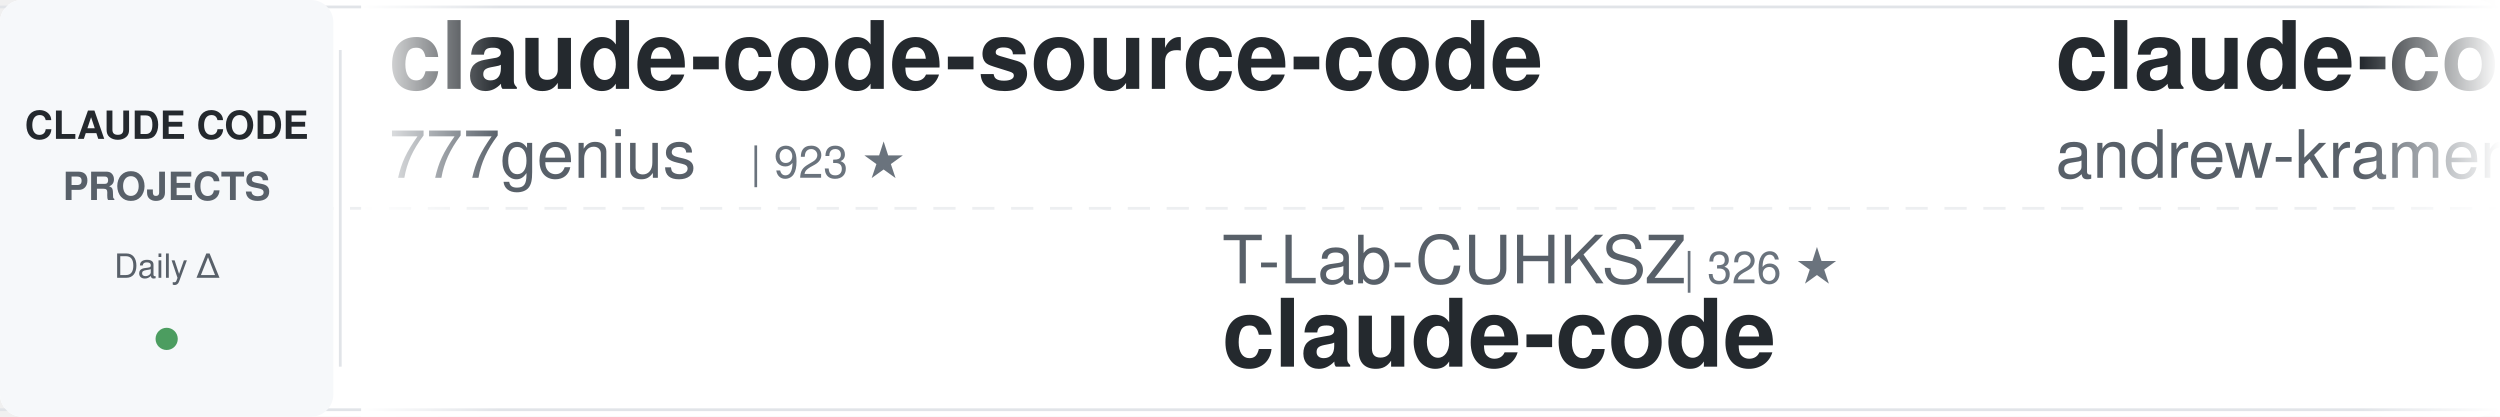
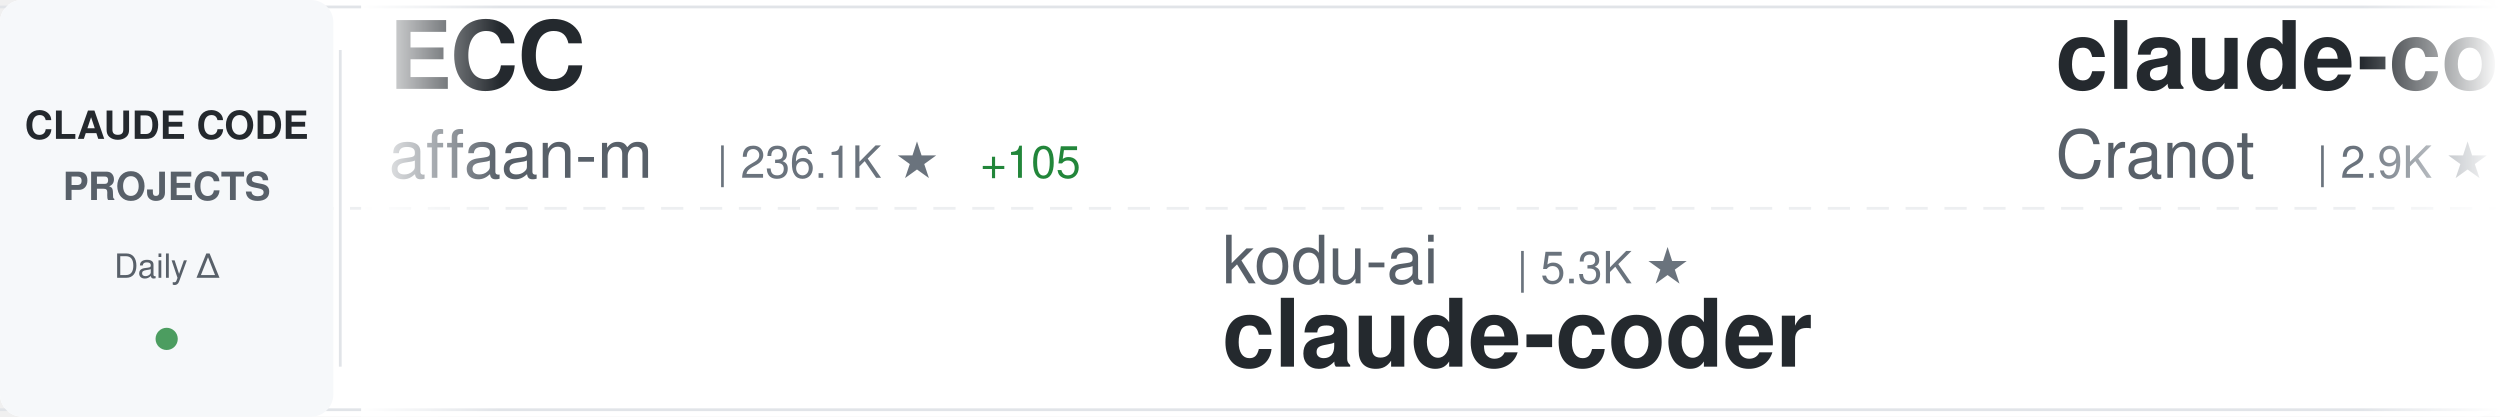
<svg xmlns="http://www.w3.org/2000/svg" width="900" height="150">
  <defs>
    <linearGradient id="awesomeLeftFade" x1="0%" y1="0%" x2="100%" y2="0%">
      <stop offset="0%" style="stop-color:#ffffff;stop-opacity:1" />
      <stop offset="100%" style="stop-color:#ffffff;stop-opacity:0" />
    </linearGradient>
    <linearGradient id="awesomeRightFade" x1="0%" y1="0%" x2="100%" y2="0%">
      <stop offset="0%" style="stop-color:#ffffff;stop-opacity:0" />
      <stop offset="100%" style="stop-color:#ffffff;stop-opacity:1" />
    </linearGradient>
  </defs>
  <rect width="900" height="150" fill="#ffffff" rx="8" />
  <rect x="0" y="2" width="900" height="1" fill="#e1e4e8" />
  <rect x="0" y="147" width="900" height="1" fill="#e1e4e8" />
  <line x1="0" y1="75" x2="900" y2="75" stroke="#e1e4e8" stroke-width="1" stroke-dasharray="8 6" opacity="0.6" />
  <rect x="0" y="0" width="120" height="150" fill="#f6f8fa" rx="8" />
  <text x="60" y="50" font-family="-apple-system, BlinkMacSystemFont, 'Segoe UI', Helvetica, Arial, sans-serif" font-size="14" font-weight="600" fill="#24292e" text-anchor="middle">CLAUDE CODE</text>
  <text x="60" y="72" font-family="-apple-system, BlinkMacSystemFont, 'Segoe UI', Helvetica, Arial, sans-serif" font-size="14" font-weight="600" fill="#586069" text-anchor="middle">PROJECTS</text>
  <text x="60" y="100" font-family="-apple-system, BlinkMacSystemFont, 'Segoe UI', Helvetica, Arial, sans-serif" font-size="12" font-weight="500" fill="#586069" text-anchor="middle">Daily Δ</text>
  <circle cx="60" cy="122" r="4" fill="#22863a" opacity="0.8" />
  <rect x="122" y="18" width="1" height="114" fill="#e1e4e8" />
  <clipPath id="awesomeTickerClip">
    <rect x="130" y="0" width="770" height="150" />
  </clipPath>
  <g clip-path="url(#awesomeTickerClip)">
    <g id="awesomeTickerItems">
      <animateTransform attributeName="transform" attributeType="XML" type="translate" from="0 0" to="-3000 0" dur="54s" repeatCount="indefinite" />
      <g transform="translate(0, 0)">
-         <text x="140" y="32" font-family="-apple-system, BlinkMacSystemFont, 'Segoe UI', Helvetica, Arial, sans-serif" font-size="34" font-weight="600" fill="#24292e">claude-code-source-code</text>
-         <text x="140" y="64" font-family="-apple-system, BlinkMacSystemFont, 'Segoe UI', Helvetica, Arial, sans-serif" font-size="24" font-weight="400" fill="#586069">777genius</text>
-         <text x="270" y="64" font-family="-apple-system, BlinkMacSystemFont, 'Segoe UI', Helvetica, Arial, sans-serif" font-size="16" font-weight="500" fill="#6a737d">| 923 ★</text>
+         <text x="140" y="32" font-family="-apple-system, BlinkMacSystemFont, 'Segoe UI', Helvetica, Arial, sans-serif" font-size="34" font-weight="600" fill="#24292e">ECC</text>
+         <text x="140" y="64" font-family="-apple-system, BlinkMacSystemFont, 'Segoe UI', Helvetica, Arial, sans-serif" font-size="24" font-weight="400" fill="#586069">affaan-m</text>
+         <text x="258" y="64" font-family="-apple-system, BlinkMacSystemFont, 'Segoe UI', Helvetica, Arial, sans-serif" font-size="16" font-weight="500" fill="#6a737d">| 236.1K ★</text>
+         <text x="353" y="64" font-family="-apple-system, BlinkMacSystemFont, 'Segoe UI', Helvetica, Arial, sans-serif" font-size="16" font-weight="500" fill="#22863a"> +105</text>
      </g>
      <g transform="translate(300, 0)">
+         <text x="140" y="102" font-family="-apple-system, BlinkMacSystemFont, 'Segoe UI', Helvetica, Arial, sans-serif" font-size="24" font-weight="400" fill="#586069">kodu-ai</text>
+         <text x="246" y="102" font-family="-apple-system, BlinkMacSystemFont, 'Segoe UI', Helvetica, Arial, sans-serif" font-size="16" font-weight="500" fill="#6a737d">| 5.3K ★</text>
+         <text x="140" y="132" font-family="-apple-system, BlinkMacSystemFont, 'Segoe UI', Helvetica, Arial, sans-serif" font-size="34" font-weight="600" fill="#24292e">claude-coder</text>
+       </g>
+       <g transform="translate(600, 0)">
+         <text x="140" y="32" font-family="-apple-system, BlinkMacSystemFont, 'Segoe UI', Helvetica, Arial, sans-serif" font-size="34" font-weight="600" fill="#24292e">claude-code-guide</text>
+         <text x="140" y="64" font-family="-apple-system, BlinkMacSystemFont, 'Segoe UI', Helvetica, Arial, sans-serif" font-size="24" font-weight="400" fill="#586069">Cranot</text>
+         <text x="234" y="64" font-family="-apple-system, BlinkMacSystemFont, 'Segoe UI', Helvetica, Arial, sans-serif" font-size="16" font-weight="500" fill="#6a737d">| 2.9K ★</text>
+       </g>
+       <g transform="translate(900, 0)">
+         <text x="140" y="102" font-family="-apple-system, BlinkMacSystemFont, 'Segoe UI', Helvetica, Arial, sans-serif" font-size="24" font-weight="400" fill="#586069">jqueryscript</text>
+         <text x="306" y="102" font-family="-apple-system, BlinkMacSystemFont, 'Segoe UI', Helvetica, Arial, sans-serif" font-size="16" font-weight="500" fill="#6a737d">| 482 ★</text>
+         <text x="374" y="102" font-family="-apple-system, BlinkMacSystemFont, 'Segoe UI', Helvetica, Arial, sans-serif" font-size="16" font-weight="500" fill="#cb2431"> -1</text>
+         <text x="140" y="132" font-family="-apple-system, BlinkMacSystemFont, 'Segoe UI', Helvetica, Arial, sans-serif" font-size="34" font-weight="600" fill="#24292e">awesome-claude-code</text>
+       </g>
+       <g transform="translate(1200, 0)">
+         <text x="140" y="32" font-family="-apple-system, BlinkMacSystemFont, 'Segoe UI', Helvetica, Arial, sans-serif" font-size="34" font-weight="600" fill="#24292e">claude-code-harness</text>
+         <text x="140" y="64" font-family="-apple-system, BlinkMacSystemFont, 'Segoe UI', Helvetica, Arial, sans-serif" font-size="24" font-weight="400" fill="#586069">Chachamaru127</text>
+         <text x="318" y="64" font-family="-apple-system, BlinkMacSystemFont, 'Segoe UI', Helvetica, Arial, sans-serif" font-size="16" font-weight="500" fill="#6a737d">| 3.0K ★</text>
+         <text x="395" y="64" font-family="-apple-system, BlinkMacSystemFont, 'Segoe UI', Helvetica, Arial, sans-serif" font-size="16" font-weight="500" fill="#22863a"> +1</text>
+       </g>
+       <g transform="translate(1500, 0)">
+         <text x="140" y="102" font-family="-apple-system, BlinkMacSystemFont, 'Segoe UI', Helvetica, Arial, sans-serif" font-size="24" font-weight="400" fill="#586069">JrCx7scC</text>
+         <text x="258" y="102" font-family="-apple-system, BlinkMacSystemFont, 'Segoe UI', Helvetica, Arial, sans-serif" font-size="16" font-weight="500" fill="#6a737d">| 371 ★</text>
+         <text x="140" y="132" font-family="-apple-system, BlinkMacSystemFont, 'Segoe UI', Helvetica, Arial, sans-serif" font-size="34" font-weight="600" fill="#24292e">claude-code-source</text>
+       </g>
+       <g transform="translate(1800, 0)">
+         <text x="140" y="32" font-family="-apple-system, BlinkMacSystemFont, 'Segoe UI', Helvetica, Arial, sans-serif" font-size="34" font-weight="600" fill="#24292e">Claude-Code-Usage-Monito...</text>
+         <text x="140" y="64" font-family="-apple-system, BlinkMacSystemFont, 'Segoe UI', Helvetica, Arial, sans-serif" font-size="24" font-weight="400" fill="#586069">Maciek-roboblog</text>
+         <text x="342" y="64" font-family="-apple-system, BlinkMacSystemFont, 'Segoe UI', Helvetica, Arial, sans-serif" font-size="16" font-weight="500" fill="#6a737d">| 8.5K ★</text>
+         <text x="419" y="64" font-family="-apple-system, BlinkMacSystemFont, 'Segoe UI', Helvetica, Arial, sans-serif" font-size="16" font-weight="500" fill="#22863a"> +4</text>
+       </g>
+       <g transform="translate(2100, 0)">
+         <text x="140" y="102" font-family="-apple-system, BlinkMacSystemFont, 'Segoe UI', Helvetica, Arial, sans-serif" font-size="24" font-weight="400" fill="#586069">edmund-io</text>
+         <text x="270" y="102" font-family="-apple-system, BlinkMacSystemFont, 'Segoe UI', Helvetica, Arial, sans-serif" font-size="16" font-weight="500" fill="#6a737d">| 1.5K ★</text>
+         <text x="140" y="132" font-family="-apple-system, BlinkMacSystemFont, 'Segoe UI', Helvetica, Arial, sans-serif" font-size="34" font-weight="600" fill="#24292e">edmunds-claude-code</text>
+       </g>
+       <g transform="translate(2400, 0)">
+         <text x="140" y="32" font-family="-apple-system, BlinkMacSystemFont, 'Segoe UI', Helvetica, Arial, sans-serif" font-size="34" font-weight="600" fill="#24292e">Claude-Code</text>
+         <text x="140" y="64" font-family="-apple-system, BlinkMacSystemFont, 'Segoe UI', Helvetica, Arial, sans-serif" font-size="24" font-weight="400" fill="#586069">OrcaWhisper</text>
+         <text x="294" y="64" font-family="-apple-system, BlinkMacSystemFont, 'Segoe UI', Helvetica, Arial, sans-serif" font-size="16" font-weight="500" fill="#6a737d">| 87 ★</text>
+       </g>
+       <g transform="translate(2700, 0)">
        <text x="140" y="102" font-family="-apple-system, BlinkMacSystemFont, 'Segoe UI', Helvetica, Arial, sans-serif" font-size="24" font-weight="400" fill="#586069">T-Lab-CUHKSZ</text>
        <text x="306" y="102" font-family="-apple-system, BlinkMacSystemFont, 'Segoe UI', Helvetica, Arial, sans-serif" font-size="16" font-weight="500" fill="#6a737d">| 326 ★</text>
        <text x="140" y="132" font-family="-apple-system, BlinkMacSystemFont, 'Segoe UI', Helvetica, Arial, sans-serif" font-size="34" font-weight="600" fill="#24292e">claude-code</text>
      </g>
-       <g transform="translate(600, 0)">
-         <text x="140" y="32" font-family="-apple-system, BlinkMacSystemFont, 'Segoe UI', Helvetica, Arial, sans-serif" font-size="34" font-weight="600" fill="#24292e">claude-code-source-build</text>
-         <text x="140" y="64" font-family="-apple-system, BlinkMacSystemFont, 'Segoe UI', Helvetica, Arial, sans-serif" font-size="24" font-weight="400" fill="#586069">andrew-kramer-inno</text>
-         <text x="378" y="64" font-family="-apple-system, BlinkMacSystemFont, 'Segoe UI', Helvetica, Arial, sans-serif" font-size="16" font-weight="500" fill="#6a737d">| 593 ★</text>
-       </g>
-       <g transform="translate(900, 0)">
-         <text x="140" y="102" font-family="-apple-system, BlinkMacSystemFont, 'Segoe UI', Helvetica, Arial, sans-serif" font-size="24" font-weight="400" fill="#586069">rohitg00</text>
-         <text x="258" y="102" font-family="-apple-system, BlinkMacSystemFont, 'Segoe UI', Helvetica, Arial, sans-serif" font-size="16" font-weight="500" fill="#6a737d">| 2.4K ★</text>
-         <text x="335" y="102" font-family="-apple-system, BlinkMacSystemFont, 'Segoe UI', Helvetica, Arial, sans-serif" font-size="16" font-weight="500" fill="#22863a"> +1</text>
-         <text x="140" y="132" font-family="-apple-system, BlinkMacSystemFont, 'Segoe UI', Helvetica, Arial, sans-serif" font-size="34" font-weight="600" fill="#24292e">awesome-claude-code-tool...</text>
-       </g>
-       <g transform="translate(1200, 0)">
-         <text x="140" y="32" font-family="-apple-system, BlinkMacSystemFont, 'Segoe UI', Helvetica, Arial, sans-serif" font-size="34" font-weight="600" fill="#24292e">claude-code-video-toolki...</text>
-         <text x="140" y="64" font-family="-apple-system, BlinkMacSystemFont, 'Segoe UI', Helvetica, Arial, sans-serif" font-size="24" font-weight="400" fill="#586069">digitalsamba</text>
-         <text x="306" y="64" font-family="-apple-system, BlinkMacSystemFont, 'Segoe UI', Helvetica, Arial, sans-serif" font-size="16" font-weight="500" fill="#6a737d">| 1.9K ★</text>
-         <text x="383" y="64" font-family="-apple-system, BlinkMacSystemFont, 'Segoe UI', Helvetica, Arial, sans-serif" font-size="16" font-weight="500" fill="#22863a"> +2</text>
-       </g>
-       <g transform="translate(1500, 0)">
-         <text x="140" y="102" font-family="-apple-system, BlinkMacSystemFont, 'Segoe UI', Helvetica, Arial, sans-serif" font-size="24" font-weight="400" fill="#586069">lowcortisolprogrammer</text>
-         <text x="414" y="102" font-family="-apple-system, BlinkMacSystemFont, 'Segoe UI', Helvetica, Arial, sans-serif" font-size="16" font-weight="500" fill="#6a737d">| 172 ★</text>
-         <text x="140" y="132" font-family="-apple-system, BlinkMacSystemFont, 'Segoe UI', Helvetica, Arial, sans-serif" font-size="34" font-weight="600" fill="#24292e">claude-code</text>
-       </g>
-       <g transform="translate(1800, 0)">
-         <text x="140" y="32" font-family="-apple-system, BlinkMacSystemFont, 'Segoe UI', Helvetica, Arial, sans-serif" font-size="34" font-weight="600" fill="#24292e">everything-claude-code-z...</text>
-         <text x="140" y="64" font-family="-apple-system, BlinkMacSystemFont, 'Segoe UI', Helvetica, Arial, sans-serif" font-size="24" font-weight="400" fill="#586069">xu-xiang</text>
-         <text x="258" y="64" font-family="-apple-system, BlinkMacSystemFont, 'Segoe UI', Helvetica, Arial, sans-serif" font-size="16" font-weight="500" fill="#6a737d">| 1.8K ★</text>
-         <text x="335" y="64" font-family="-apple-system, BlinkMacSystemFont, 'Segoe UI', Helvetica, Arial, sans-serif" font-size="16" font-weight="500" fill="#22863a"> +1</text>
-       </g>
-       <g transform="translate(2100, 0)">
-         <text x="140" y="102" font-family="-apple-system, BlinkMacSystemFont, 'Segoe UI', Helvetica, Arial, sans-serif" font-size="24" font-weight="400" fill="#586069">huangjia2019</text>
-         <text x="306" y="102" font-family="-apple-system, BlinkMacSystemFont, 'Segoe UI', Helvetica, Arial, sans-serif" font-size="16" font-weight="500" fill="#6a737d">| 1.0K ★</text>
-         <text x="140" y="132" font-family="-apple-system, BlinkMacSystemFont, 'Segoe UI', Helvetica, Arial, sans-serif" font-size="34" font-weight="600" fill="#24292e">claude-code-engineering</text>
-       </g>
-       <g transform="translate(2400, 0)">
-         <text x="140" y="32" font-family="-apple-system, BlinkMacSystemFont, 'Segoe UI', Helvetica, Arial, sans-serif" font-size="34" font-weight="600" fill="#24292e">claude-code-system-promp...</text>
-         <text x="140" y="64" font-family="-apple-system, BlinkMacSystemFont, 'Segoe UI', Helvetica, Arial, sans-serif" font-size="24" font-weight="400" fill="#586069">Piebald-AI</text>
-         <text x="282" y="64" font-family="-apple-system, BlinkMacSystemFont, 'Segoe UI', Helvetica, Arial, sans-serif" font-size="16" font-weight="500" fill="#6a737d">| 12.1K ★</text>
-         <text x="368" y="64" font-family="-apple-system, BlinkMacSystemFont, 'Segoe UI', Helvetica, Arial, sans-serif" font-size="16" font-weight="500" fill="#22863a"> +4</text>
-       </g>
-       <g transform="translate(2700, 0)">
-         <text x="140" y="102" font-family="-apple-system, BlinkMacSystemFont, 'Segoe UI', Helvetica, Arial, sans-serif" font-size="24" font-weight="400" fill="#586069">Alishahryar1</text>
-         <text x="306" y="102" font-family="-apple-system, BlinkMacSystemFont, 'Segoe UI', Helvetica, Arial, sans-serif" font-size="16" font-weight="500" fill="#6a737d">| 43.0K ★</text>
-         <text x="392" y="102" font-family="-apple-system, BlinkMacSystemFont, 'Segoe UI', Helvetica, Arial, sans-serif" font-size="16" font-weight="500" fill="#22863a"> +51</text>
-         <text x="140" y="132" font-family="-apple-system, BlinkMacSystemFont, 'Segoe UI', Helvetica, Arial, sans-serif" font-size="34" font-weight="600" fill="#24292e">free-claude-code</text>
-       </g>
      <g transform="translate(3000, 0)">
-         <text x="140" y="32" font-family="-apple-system, BlinkMacSystemFont, 'Segoe UI', Helvetica, Arial, sans-serif" font-size="34" font-weight="600" fill="#24292e">claude-code-source-code</text>
-         <text x="140" y="64" font-family="-apple-system, BlinkMacSystemFont, 'Segoe UI', Helvetica, Arial, sans-serif" font-size="24" font-weight="400" fill="#586069">777genius</text>
-         <text x="270" y="64" font-family="-apple-system, BlinkMacSystemFont, 'Segoe UI', Helvetica, Arial, sans-serif" font-size="16" font-weight="500" fill="#6a737d">| 923 ★</text>
+         <text x="140" y="32" font-family="-apple-system, BlinkMacSystemFont, 'Segoe UI', Helvetica, Arial, sans-serif" font-size="34" font-weight="600" fill="#24292e">ECC</text>
+         <text x="140" y="64" font-family="-apple-system, BlinkMacSystemFont, 'Segoe UI', Helvetica, Arial, sans-serif" font-size="24" font-weight="400" fill="#586069">affaan-m</text>
+         <text x="258" y="64" font-family="-apple-system, BlinkMacSystemFont, 'Segoe UI', Helvetica, Arial, sans-serif" font-size="16" font-weight="500" fill="#6a737d">| 236.1K ★</text>
+         <text x="353" y="64" font-family="-apple-system, BlinkMacSystemFont, 'Segoe UI', Helvetica, Arial, sans-serif" font-size="16" font-weight="500" fill="#22863a"> +105</text>
      </g>
      <g transform="translate(3300, 0)">
-         <text x="140" y="102" font-family="-apple-system, BlinkMacSystemFont, 'Segoe UI', Helvetica, Arial, sans-serif" font-size="24" font-weight="400" fill="#586069">T-Lab-CUHKSZ</text>
-         <text x="306" y="102" font-family="-apple-system, BlinkMacSystemFont, 'Segoe UI', Helvetica, Arial, sans-serif" font-size="16" font-weight="500" fill="#6a737d">| 326 ★</text>
-         <text x="140" y="132" font-family="-apple-system, BlinkMacSystemFont, 'Segoe UI', Helvetica, Arial, sans-serif" font-size="34" font-weight="600" fill="#24292e">claude-code</text>
+         <text x="140" y="102" font-family="-apple-system, BlinkMacSystemFont, 'Segoe UI', Helvetica, Arial, sans-serif" font-size="24" font-weight="400" fill="#586069">kodu-ai</text>
+         <text x="246" y="102" font-family="-apple-system, BlinkMacSystemFont, 'Segoe UI', Helvetica, Arial, sans-serif" font-size="16" font-weight="500" fill="#6a737d">| 5.3K ★</text>
+         <text x="140" y="132" font-family="-apple-system, BlinkMacSystemFont, 'Segoe UI', Helvetica, Arial, sans-serif" font-size="34" font-weight="600" fill="#24292e">claude-coder</text>
      </g>
      <g transform="translate(3600, 0)">
-         <text x="140" y="32" font-family="-apple-system, BlinkMacSystemFont, 'Segoe UI', Helvetica, Arial, sans-serif" font-size="34" font-weight="600" fill="#24292e">claude-code-source-build</text>
-         <text x="140" y="64" font-family="-apple-system, BlinkMacSystemFont, 'Segoe UI', Helvetica, Arial, sans-serif" font-size="24" font-weight="400" fill="#586069">andrew-kramer-inno</text>
-         <text x="378" y="64" font-family="-apple-system, BlinkMacSystemFont, 'Segoe UI', Helvetica, Arial, sans-serif" font-size="16" font-weight="500" fill="#6a737d">| 593 ★</text>
+         <text x="140" y="32" font-family="-apple-system, BlinkMacSystemFont, 'Segoe UI', Helvetica, Arial, sans-serif" font-size="34" font-weight="600" fill="#24292e">claude-code-guide</text>
+         <text x="140" y="64" font-family="-apple-system, BlinkMacSystemFont, 'Segoe UI', Helvetica, Arial, sans-serif" font-size="24" font-weight="400" fill="#586069">Cranot</text>
+         <text x="234" y="64" font-family="-apple-system, BlinkMacSystemFont, 'Segoe UI', Helvetica, Arial, sans-serif" font-size="16" font-weight="500" fill="#6a737d">| 2.9K ★</text>
      </g>
      <g transform="translate(3900, 0)">
-         <text x="140" y="102" font-family="-apple-system, BlinkMacSystemFont, 'Segoe UI', Helvetica, Arial, sans-serif" font-size="24" font-weight="400" fill="#586069">rohitg00</text>
-         <text x="258" y="102" font-family="-apple-system, BlinkMacSystemFont, 'Segoe UI', Helvetica, Arial, sans-serif" font-size="16" font-weight="500" fill="#6a737d">| 2.4K ★</text>
-         <text x="335" y="102" font-family="-apple-system, BlinkMacSystemFont, 'Segoe UI', Helvetica, Arial, sans-serif" font-size="16" font-weight="500" fill="#22863a"> +1</text>
-         <text x="140" y="132" font-family="-apple-system, BlinkMacSystemFont, 'Segoe UI', Helvetica, Arial, sans-serif" font-size="34" font-weight="600" fill="#24292e">awesome-claude-code-tool...</text>
+         <text x="140" y="102" font-family="-apple-system, BlinkMacSystemFont, 'Segoe UI', Helvetica, Arial, sans-serif" font-size="24" font-weight="400" fill="#586069">jqueryscript</text>
+         <text x="306" y="102" font-family="-apple-system, BlinkMacSystemFont, 'Segoe UI', Helvetica, Arial, sans-serif" font-size="16" font-weight="500" fill="#6a737d">| 482 ★</text>
+         <text x="374" y="102" font-family="-apple-system, BlinkMacSystemFont, 'Segoe UI', Helvetica, Arial, sans-serif" font-size="16" font-weight="500" fill="#cb2431"> -1</text>
+         <text x="140" y="132" font-family="-apple-system, BlinkMacSystemFont, 'Segoe UI', Helvetica, Arial, sans-serif" font-size="34" font-weight="600" fill="#24292e">awesome-claude-code</text>
      </g>
    </g>
  </g>
  <rect x="130" y="0" width="50" height="150" fill="url(#awesomeLeftFade)" />
  <rect x="850" y="0" width="50" height="150" fill="url(#awesomeRightFade)" />
</svg>
